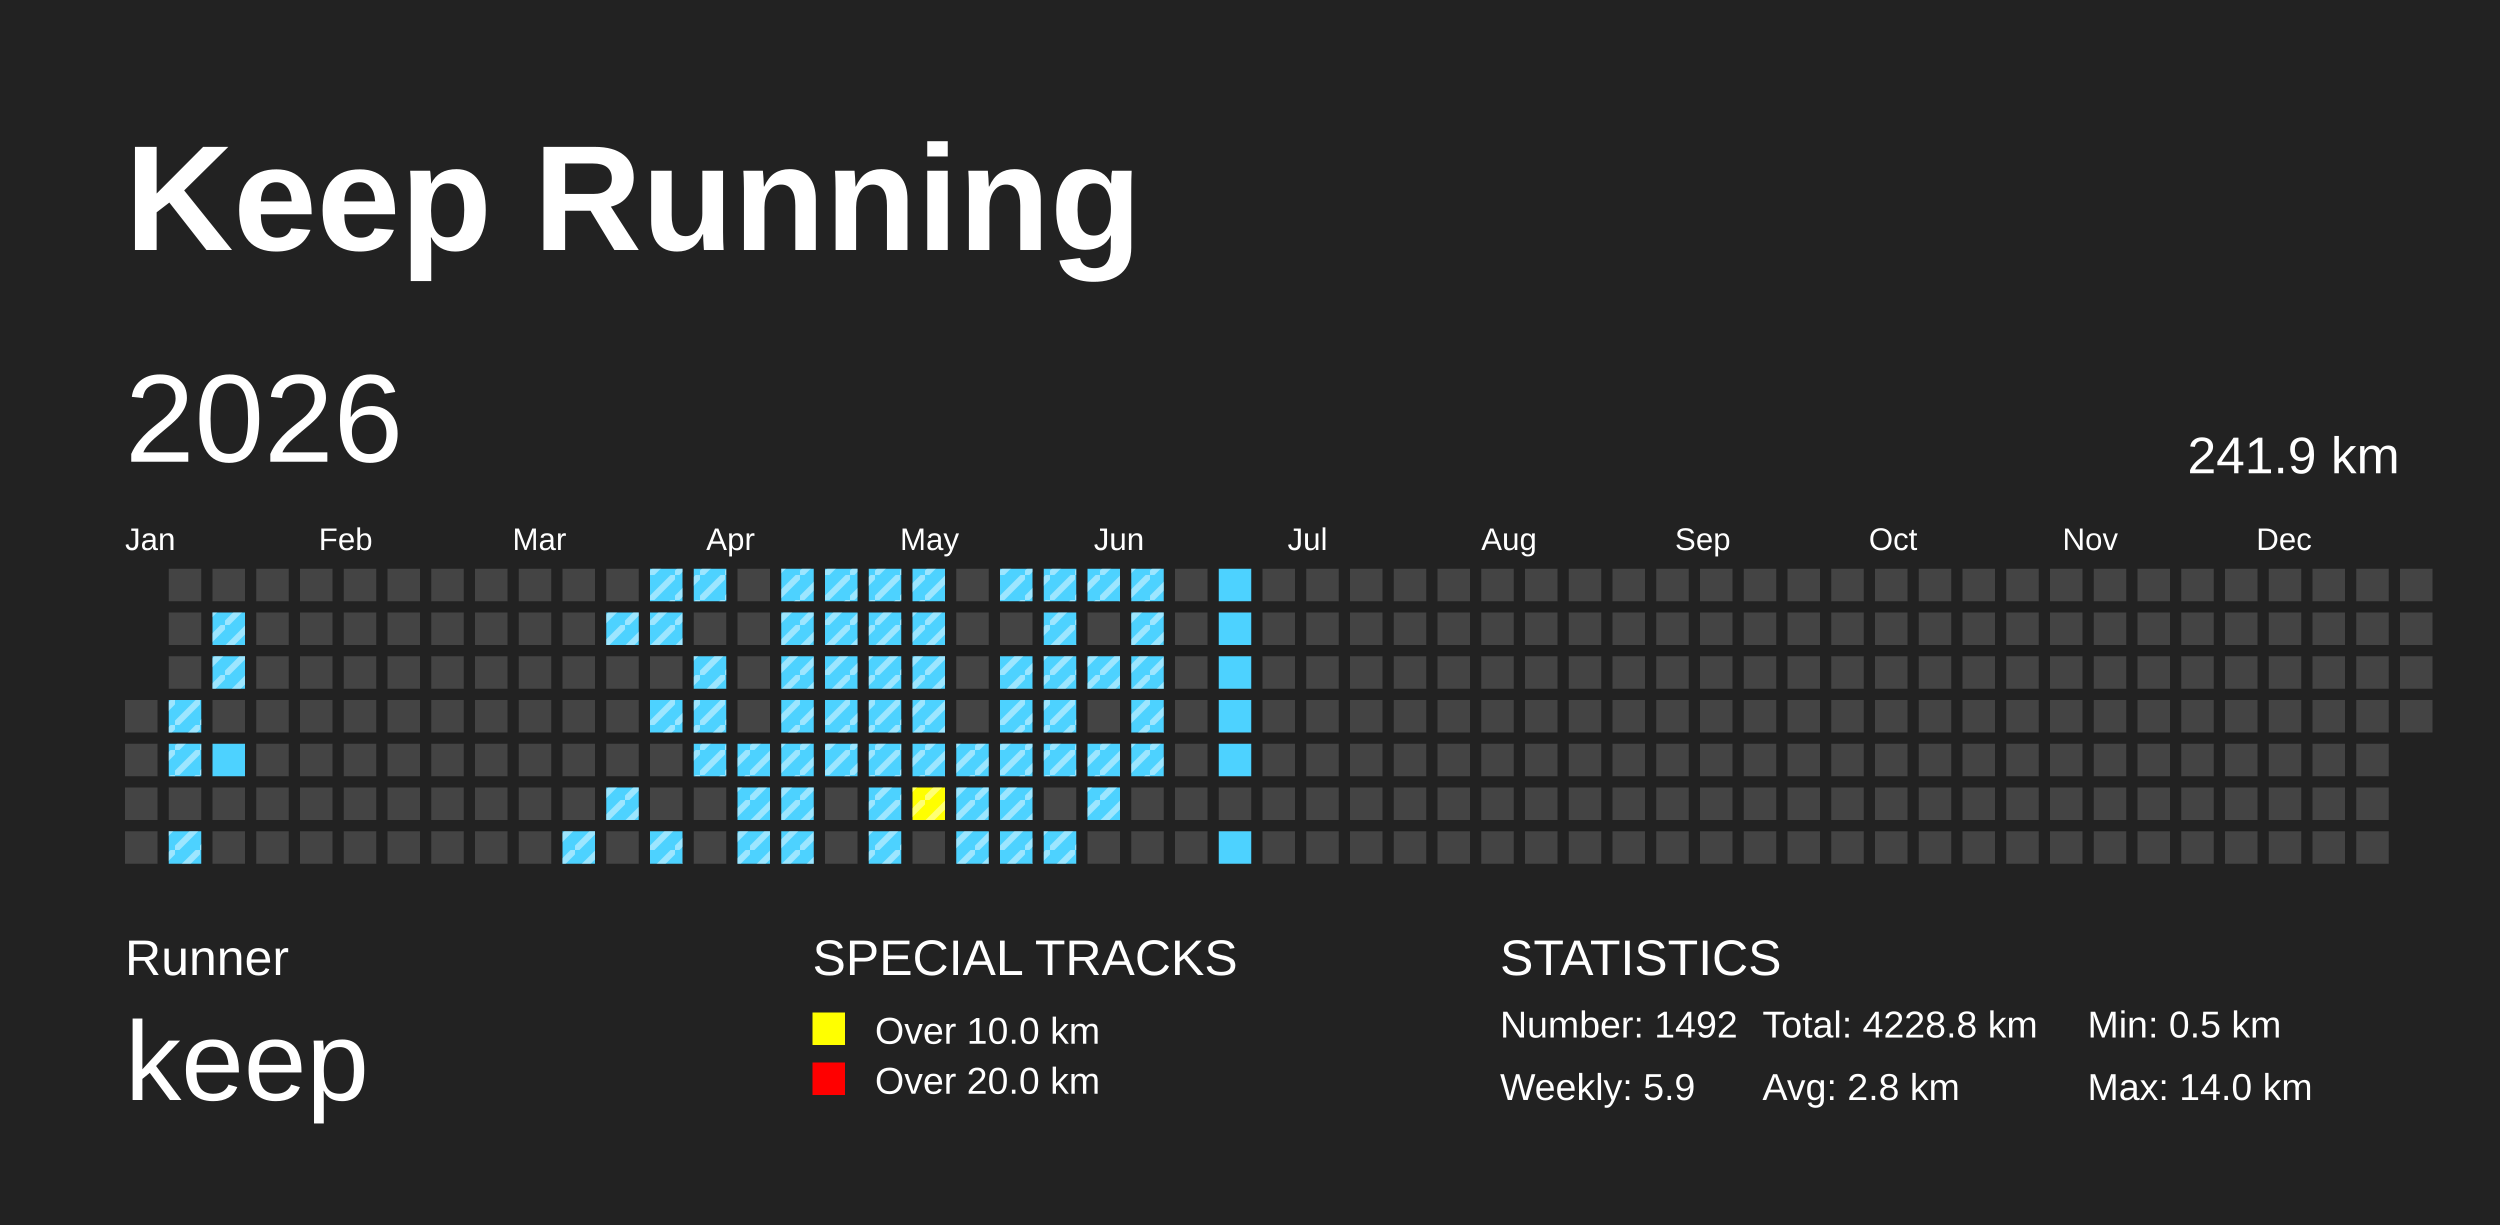
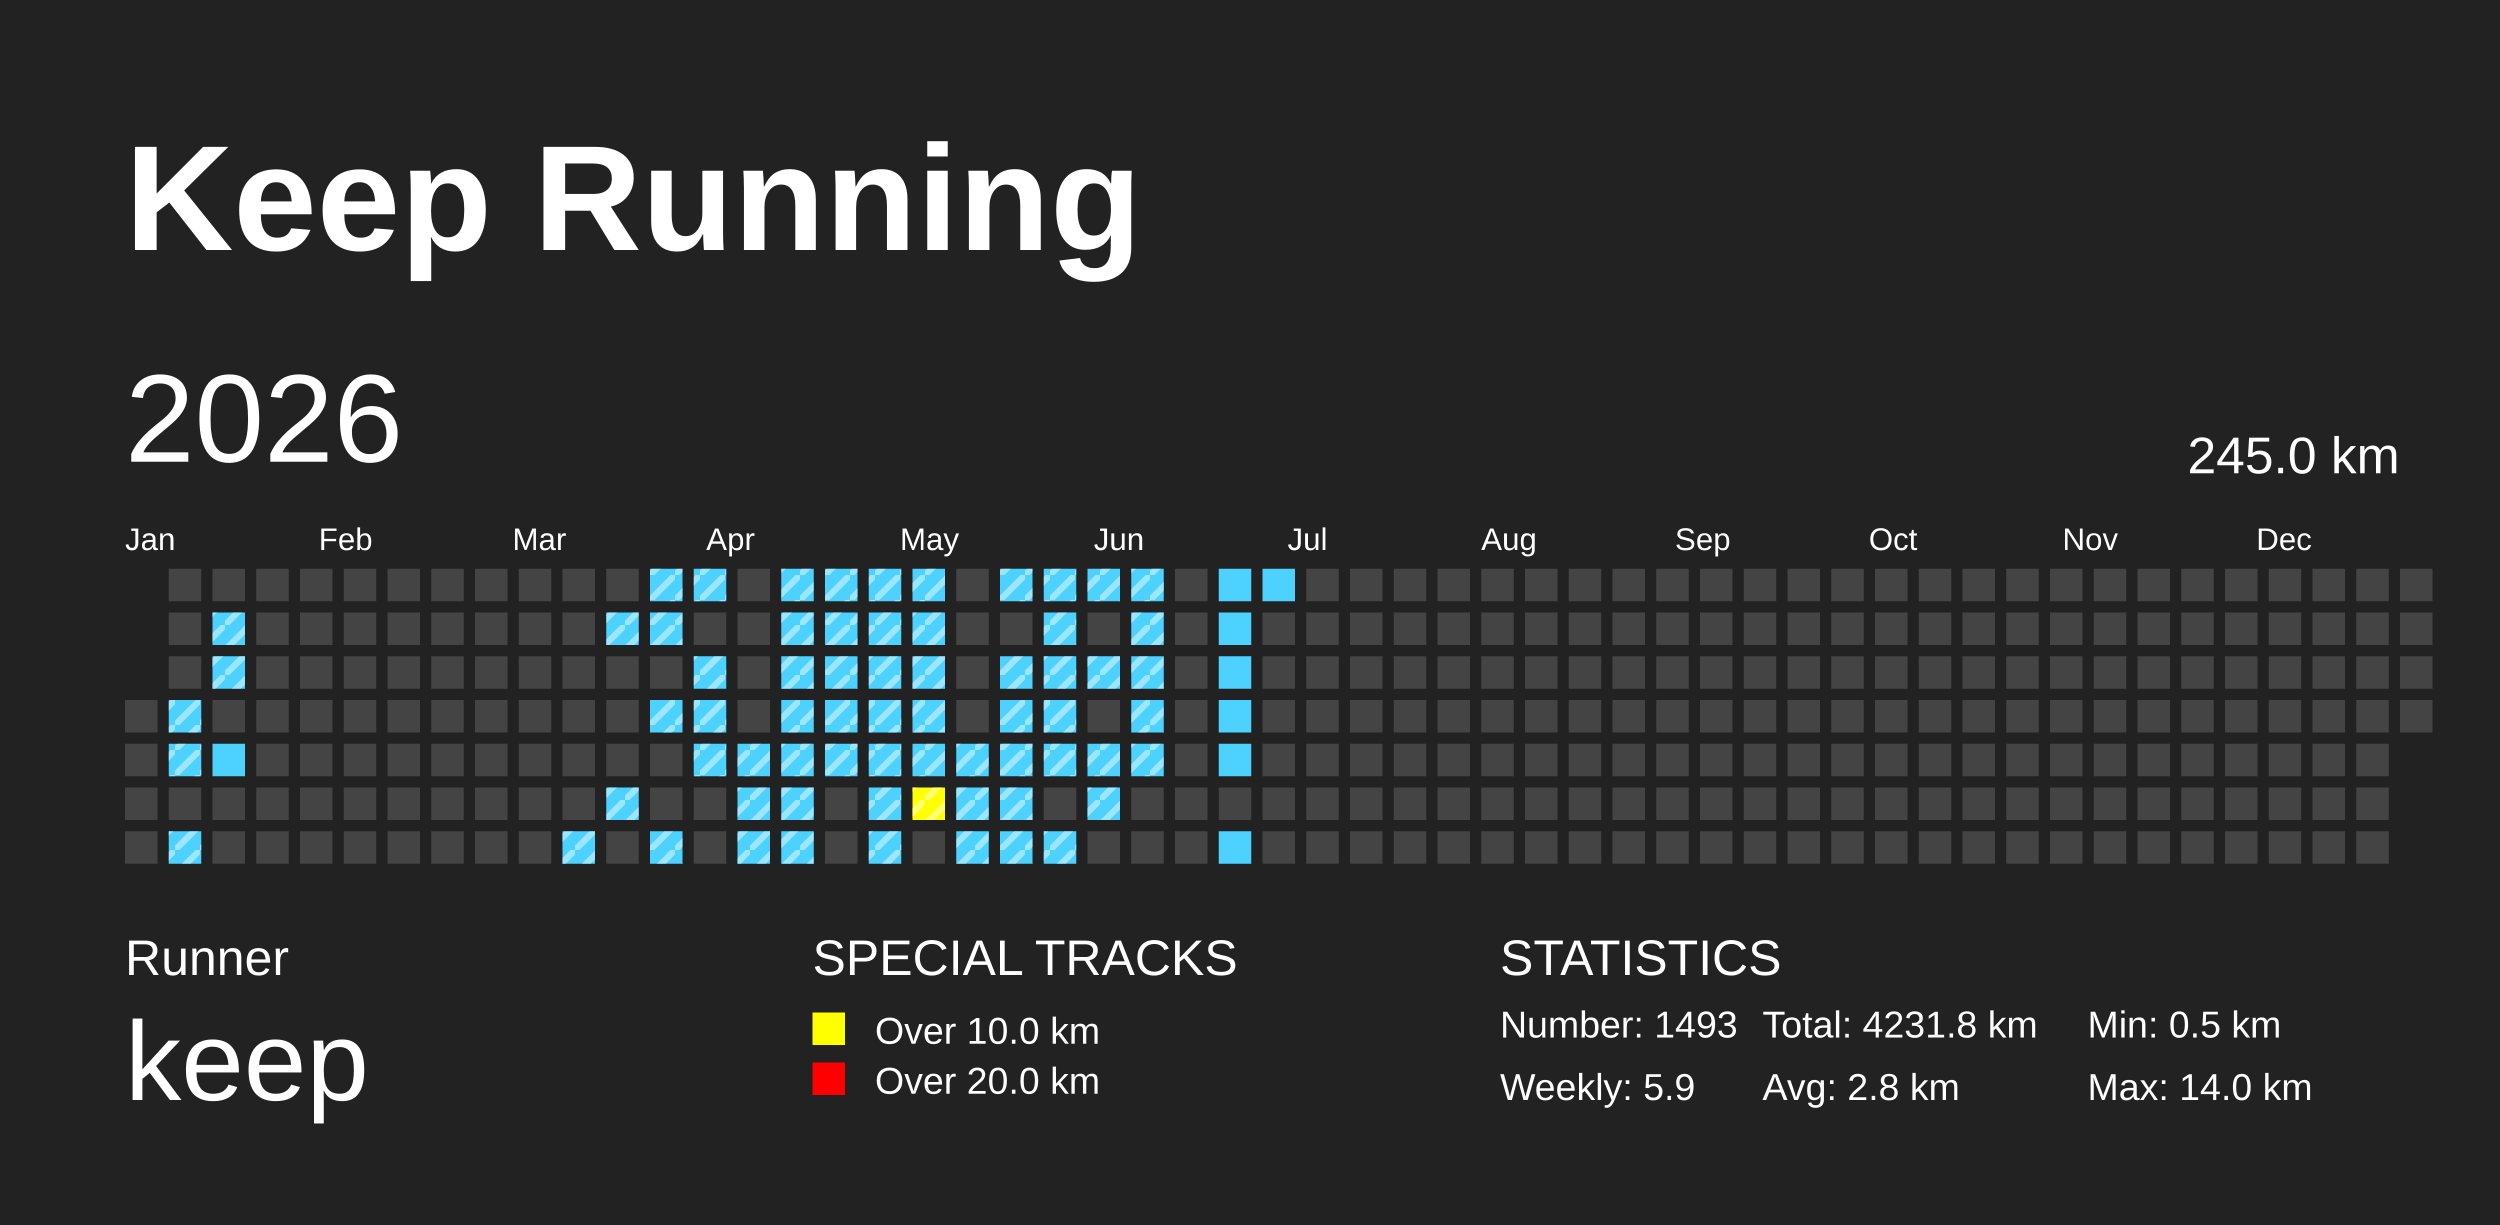
<svg xmlns="http://www.w3.org/2000/svg" baseProfile="full" height="98mm" version="1.1" viewBox="0,0,200,98" width="200mm">
  <defs>
    <pattern height="2" id="indoor-stripe" patternUnits="userSpaceOnUse" width="2">
      <line stroke="white" stroke-opacity="0.45" stroke-width="0.5" x1="0" x2="2" y1="2" y2="0" />
    </pattern>
  </defs>
  <rect fill="#222222" height="98" width="200" x="0" y="0" />
  <text fill="#FFFFFF" style="font-size:12px; font-family:Arial; font-weight:bold;" x="10" y="20">Keep Running</text>
  <text fill="#FFFFFF" style="font-size:4px; font-family:Arial" x="10" y="78">Runner</text>
  <text fill="#FFFFFF" style="font-size:9px; font-family:Arial" x="10" y="88">keep</text>
  <text fill="#FFFFFF" style="font-size:4px; font-family:Arial" x="65" y="78">SPECIAL TRACKS</text>
  <rect fill="yellow" height="2.6" width="2.6" x="65" y="81" />
  <text fill="#FFFFFF" style="font-size:3px; font-family:Arial" x="70" y="83.5">Over 10.0 km</text>
  <rect fill="red" height="2.6" width="2.6" x="65" y="85" />
  <text fill="#FFFFFF" style="font-size:3px; font-family:Arial" x="70" y="87.5">Over 20.0 km</text>
  <text fill="#FFFFFF" style="font-size:4px; font-family:Arial" x="120" y="78">STATISTICS</text>
-   <text fill="#FFFFFF" style="font-size:3px; font-family:Arial" x="120" y="83">Number: 1492</text>
+   <text fill="#FFFFFF" style="font-size:3px; font-family:Arial" x="120" y="83">Number: 1493</text>
  <text fill="#FFFFFF" style="font-size:3px; font-family:Arial" x="120" y="88">Weekly: 5.9</text>
-   <text fill="#FFFFFF" style="font-size:3px; font-family:Arial" x="141" y="83">Total: 4228.8 km</text>
+   <text fill="#FFFFFF" style="font-size:3px; font-family:Arial" x="141" y="83">Total: 4231.8 km</text>
  <text fill="#FFFFFF" style="font-size:3px; font-family:Arial" x="141" y="88">Avg: 2.8 km</text>
  <text fill="#FFFFFF" style="font-size:3px; font-family:Arial" x="167" y="83">Min: 0.5 km</text>
  <text fill="#FFFFFF" style="font-size:3px; font-family:Arial" x="167" y="88">Max: 14.0 km</text>
  <text dominant-baseline="hanging" fill="#FFFFFF" style="font-size:10.0px; font-family:Arial;" x="10" y="30">2026</text>
-   <text dominant-baseline="hanging" fill="#FFFFFF" style="font-size:4.125px; font-family:Arial;" x="175" y="35">241.9 km</text>
+   <text dominant-baseline="hanging" fill="#FFFFFF" style="font-size:4.125px; font-family:Arial;" x="175" y="35">245.0 km</text>
  <text fill="#FFFFFF" style="font-size:2.5px; font-family:Arial" x="10.0" y="44">Jan</text>
  <text fill="#FFFFFF" style="font-size:2.5px; font-family:Arial" x="25.5" y="44">Feb</text>
  <text fill="#FFFFFF" style="font-size:2.5px; font-family:Arial" x="41.0" y="44">Mar</text>
  <text fill="#FFFFFF" style="font-size:2.5px; font-family:Arial" x="56.5" y="44">Apr</text>
  <text fill="#FFFFFF" style="font-size:2.5px; font-family:Arial" x="72.0" y="44">May</text>
  <text fill="#FFFFFF" style="font-size:2.5px; font-family:Arial" x="87.5" y="44">Jun</text>
  <text fill="#FFFFFF" style="font-size:2.5px; font-family:Arial" x="103.0" y="44">Jul</text>
  <text fill="#FFFFFF" style="font-size:2.5px; font-family:Arial" x="118.5" y="44">Aug</text>
  <text fill="#FFFFFF" style="font-size:2.5px; font-family:Arial" x="134.0" y="44">Sep</text>
  <text fill="#FFFFFF" style="font-size:2.5px; font-family:Arial" x="149.5" y="44">Oct</text>
  <text fill="#FFFFFF" style="font-size:2.5px; font-family:Arial" x="165.0" y="44">Nov</text>
  <text fill="#FFFFFF" style="font-size:2.5px; font-family:Arial" x="180.5" y="44">Dec</text>
  <rect fill="#444444" height="2.6" width="2.6" x="10.0" y="56.0" />
  <rect fill="#444444" height="2.6" width="2.6" x="10.0" y="59.5" />
  <rect fill="#444444" height="2.6" width="2.6" x="10.0" y="63.0" />
  <rect fill="#444444" height="2.6" width="2.6" x="10.0" y="66.5" />
  <rect fill="#444444" height="2.6" width="2.6" x="13.5" y="45.5" />
  <rect fill="#444444" height="2.6" width="2.6" x="13.5" y="49.0" />
  <rect fill="#444444" height="2.6" width="2.6" x="13.5" y="52.5" />
  <rect fill="#4DD2FF" height="2.6" width="2.6" x="13.5" y="56.0" />
  <rect fill="url(#indoor-stripe)" height="2.6" style="pointer-events: none;" width="2.6" x="13.5" y="56.0" />
  <rect fill="#4DD2FF" height="2.6" width="2.6" x="13.5" y="59.5" />
  <rect fill="url(#indoor-stripe)" height="2.6" style="pointer-events: none;" width="2.6" x="13.5" y="59.5" />
  <rect fill="#444444" height="2.6" width="2.6" x="13.5" y="63.0" />
  <rect fill="#4DD2FF" height="2.6" width="2.6" x="13.5" y="66.5" />
  <rect fill="url(#indoor-stripe)" height="2.6" style="pointer-events: none;" width="2.6" x="13.5" y="66.5" />
  <rect fill="#444444" height="2.6" width="2.6" x="17.0" y="45.5" />
  <rect fill="#4DD2FF" height="2.6" width="2.6" x="17.0" y="49.0" />
  <rect fill="url(#indoor-stripe)" height="2.6" style="pointer-events: none;" width="2.6" x="17.0" y="49.0" />
  <rect fill="#4DD2FF" height="2.6" width="2.6" x="17.0" y="52.5" />
  <rect fill="url(#indoor-stripe)" height="2.6" style="pointer-events: none;" width="2.6" x="17.0" y="52.5" />
  <rect fill="#444444" height="2.6" width="2.6" x="17.0" y="56.0" />
  <rect fill="#4DD2FF" height="2.6" width="2.6" x="17.0" y="59.5" />
  <rect fill="#444444" height="2.6" width="2.6" x="17.0" y="63.0" />
  <rect fill="#444444" height="2.6" width="2.6" x="17.0" y="66.5" />
  <rect fill="#444444" height="2.6" width="2.6" x="20.5" y="45.5" />
  <rect fill="#444444" height="2.6" width="2.6" x="20.5" y="49.0" />
  <rect fill="#444444" height="2.6" width="2.6" x="20.5" y="52.5" />
  <rect fill="#444444" height="2.6" width="2.6" x="20.5" y="56.0" />
  <rect fill="#444444" height="2.6" width="2.6" x="20.5" y="59.5" />
  <rect fill="#444444" height="2.6" width="2.6" x="20.5" y="63.0" />
  <rect fill="#444444" height="2.6" width="2.6" x="20.5" y="66.5" />
  <rect fill="#444444" height="2.6" width="2.6" x="24.0" y="45.5" />
  <rect fill="#444444" height="2.6" width="2.6" x="24.0" y="49.0" />
  <rect fill="#444444" height="2.6" width="2.6" x="24.0" y="52.5" />
  <rect fill="#444444" height="2.6" width="2.6" x="24.0" y="56.0" />
  <rect fill="#444444" height="2.6" width="2.6" x="24.0" y="59.5" />
  <rect fill="#444444" height="2.6" width="2.6" x="24.0" y="63.0" />
  <rect fill="#444444" height="2.6" width="2.6" x="24.0" y="66.5" />
  <rect fill="#444444" height="2.6" width="2.6" x="27.5" y="45.5" />
  <rect fill="#444444" height="2.6" width="2.6" x="27.5" y="49.0" />
  <rect fill="#444444" height="2.6" width="2.6" x="27.5" y="52.5" />
  <rect fill="#444444" height="2.6" width="2.6" x="27.5" y="56.0" />
  <rect fill="#444444" height="2.6" width="2.6" x="27.5" y="59.5" />
  <rect fill="#444444" height="2.6" width="2.6" x="27.5" y="63.0" />
  <rect fill="#444444" height="2.6" width="2.6" x="27.5" y="66.5" />
  <rect fill="#444444" height="2.6" width="2.6" x="31.0" y="45.5" />
  <rect fill="#444444" height="2.6" width="2.6" x="31.0" y="49.0" />
  <rect fill="#444444" height="2.6" width="2.6" x="31.0" y="52.5" />
  <rect fill="#444444" height="2.6" width="2.6" x="31.0" y="56.0" />
  <rect fill="#444444" height="2.6" width="2.6" x="31.0" y="59.5" />
  <rect fill="#444444" height="2.6" width="2.6" x="31.0" y="63.0" />
  <rect fill="#444444" height="2.6" width="2.6" x="31.0" y="66.5" />
  <rect fill="#444444" height="2.6" width="2.6" x="34.5" y="45.5" />
  <rect fill="#444444" height="2.6" width="2.6" x="34.5" y="49.0" />
  <rect fill="#444444" height="2.6" width="2.6" x="34.5" y="52.5" />
  <rect fill="#444444" height="2.6" width="2.6" x="34.5" y="56.0" />
  <rect fill="#444444" height="2.6" width="2.6" x="34.5" y="59.5" />
  <rect fill="#444444" height="2.6" width="2.6" x="34.5" y="63.0" />
  <rect fill="#444444" height="2.6" width="2.6" x="34.5" y="66.5" />
  <rect fill="#444444" height="2.6" width="2.6" x="38.0" y="45.5" />
  <rect fill="#444444" height="2.6" width="2.6" x="38.0" y="49.0" />
  <rect fill="#444444" height="2.6" width="2.6" x="38.0" y="52.5" />
  <rect fill="#444444" height="2.6" width="2.6" x="38.0" y="56.0" />
  <rect fill="#444444" height="2.6" width="2.6" x="38.0" y="59.5" />
  <rect fill="#444444" height="2.6" width="2.6" x="38.0" y="63.0" />
  <rect fill="#444444" height="2.6" width="2.6" x="38.0" y="66.5" />
  <rect fill="#444444" height="2.6" width="2.6" x="41.5" y="45.5" />
  <rect fill="#444444" height="2.6" width="2.6" x="41.5" y="49.0" />
  <rect fill="#444444" height="2.6" width="2.6" x="41.5" y="52.5" />
  <rect fill="#444444" height="2.6" width="2.6" x="41.5" y="56.0" />
  <rect fill="#444444" height="2.6" width="2.6" x="41.5" y="59.5" />
  <rect fill="#444444" height="2.6" width="2.6" x="41.5" y="63.0" />
  <rect fill="#444444" height="2.6" width="2.6" x="41.5" y="66.5" />
  <rect fill="#444444" height="2.6" width="2.6" x="45.0" y="45.5" />
  <rect fill="#444444" height="2.6" width="2.6" x="45.0" y="49.0" />
  <rect fill="#444444" height="2.6" width="2.6" x="45.0" y="52.5" />
  <rect fill="#444444" height="2.6" width="2.6" x="45.0" y="56.0" />
  <rect fill="#444444" height="2.6" width="2.6" x="45.0" y="59.5" />
  <rect fill="#444444" height="2.6" width="2.6" x="45.0" y="63.0" />
  <rect fill="#4DD2FF" height="2.6" width="2.6" x="45.0" y="66.5" />
  <rect fill="url(#indoor-stripe)" height="2.6" style="pointer-events: none;" width="2.6" x="45.0" y="66.5" />
  <rect fill="#444444" height="2.6" width="2.6" x="48.5" y="45.5" />
  <rect fill="#4DD2FF" height="2.6" width="2.6" x="48.5" y="49.0" />
  <rect fill="url(#indoor-stripe)" height="2.6" style="pointer-events: none;" width="2.6" x="48.5" y="49.0" />
  <rect fill="#444444" height="2.6" width="2.6" x="48.5" y="52.5" />
  <rect fill="#444444" height="2.6" width="2.6" x="48.5" y="56.0" />
  <rect fill="#444444" height="2.6" width="2.6" x="48.5" y="59.5" />
  <rect fill="#4DD2FF" height="2.6" width="2.6" x="48.5" y="63.0" />
  <rect fill="url(#indoor-stripe)" height="2.6" style="pointer-events: none;" width="2.6" x="48.5" y="63.0" />
  <rect fill="#444444" height="2.6" width="2.6" x="48.5" y="66.5" />
  <rect fill="#4DD2FF" height="2.6" width="2.6" x="52.0" y="45.5" />
  <rect fill="url(#indoor-stripe)" height="2.6" style="pointer-events: none;" width="2.6" x="52.0" y="45.5" />
  <rect fill="#4DD2FF" height="2.6" width="2.6" x="52.0" y="49.0" />
  <rect fill="url(#indoor-stripe)" height="2.6" style="pointer-events: none;" width="2.6" x="52.0" y="49.0" />
  <rect fill="#444444" height="2.6" width="2.6" x="52.0" y="52.5" />
  <rect fill="#4DD2FF" height="2.6" width="2.6" x="52.0" y="56.0" />
  <rect fill="url(#indoor-stripe)" height="2.6" style="pointer-events: none;" width="2.6" x="52.0" y="56.0" />
  <rect fill="#444444" height="2.6" width="2.6" x="52.0" y="59.5" />
  <rect fill="#444444" height="2.6" width="2.6" x="52.0" y="63.0" />
  <rect fill="#4DD2FF" height="2.6" width="2.6" x="52.0" y="66.5" />
  <rect fill="url(#indoor-stripe)" height="2.6" style="pointer-events: none;" width="2.6" x="52.0" y="66.5" />
  <rect fill="#4DD2FF" height="2.6" width="2.6" x="55.5" y="45.5" />
  <rect fill="url(#indoor-stripe)" height="2.6" style="pointer-events: none;" width="2.6" x="55.5" y="45.5" />
  <rect fill="#444444" height="2.6" width="2.6" x="55.5" y="49.0" />
  <rect fill="#4DD2FF" height="2.6" width="2.6" x="55.5" y="52.5" />
  <rect fill="url(#indoor-stripe)" height="2.6" style="pointer-events: none;" width="2.6" x="55.5" y="52.5" />
  <rect fill="#4DD2FF" height="2.6" width="2.6" x="55.5" y="56.0" />
  <rect fill="url(#indoor-stripe)" height="2.6" style="pointer-events: none;" width="2.6" x="55.5" y="56.0" />
  <rect fill="#4DD2FF" height="2.6" width="2.6" x="55.5" y="59.5" />
  <rect fill="url(#indoor-stripe)" height="2.6" style="pointer-events: none;" width="2.6" x="55.5" y="59.5" />
  <rect fill="#444444" height="2.6" width="2.6" x="55.5" y="63.0" />
  <rect fill="#444444" height="2.6" width="2.6" x="55.5" y="66.5" />
  <rect fill="#444444" height="2.6" width="2.6" x="59.0" y="45.5" />
  <rect fill="#444444" height="2.6" width="2.6" x="59.0" y="49.0" />
  <rect fill="#444444" height="2.6" width="2.6" x="59.0" y="52.5" />
  <rect fill="#444444" height="2.6" width="2.6" x="59.0" y="56.0" />
  <rect fill="#4DD2FF" height="2.6" width="2.6" x="59.0" y="59.5" />
  <rect fill="url(#indoor-stripe)" height="2.6" style="pointer-events: none;" width="2.6" x="59.0" y="59.5" />
  <rect fill="#4DD2FF" height="2.6" width="2.6" x="59.0" y="63.0" />
  <rect fill="url(#indoor-stripe)" height="2.6" style="pointer-events: none;" width="2.6" x="59.0" y="63.0" />
  <rect fill="#4DD2FF" height="2.6" width="2.6" x="59.0" y="66.5" />
  <rect fill="url(#indoor-stripe)" height="2.6" style="pointer-events: none;" width="2.6" x="59.0" y="66.5" />
  <rect fill="#4DD2FF" height="2.6" width="2.6" x="62.5" y="45.5" />
  <rect fill="url(#indoor-stripe)" height="2.6" style="pointer-events: none;" width="2.6" x="62.5" y="45.5" />
  <rect fill="#4DD2FF" height="2.6" width="2.6" x="62.5" y="49.0" />
  <rect fill="url(#indoor-stripe)" height="2.6" style="pointer-events: none;" width="2.6" x="62.5" y="49.0" />
  <rect fill="#4DD2FF" height="2.6" width="2.6" x="62.5" y="52.5" />
  <rect fill="url(#indoor-stripe)" height="2.6" style="pointer-events: none;" width="2.6" x="62.5" y="52.5" />
  <rect fill="#4DD2FF" height="2.6" width="2.6" x="62.5" y="56.0" />
  <rect fill="url(#indoor-stripe)" height="2.6" style="pointer-events: none;" width="2.6" x="62.5" y="56.0" />
  <rect fill="#4DD2FF" height="2.6" width="2.6" x="62.5" y="59.5" />
  <rect fill="url(#indoor-stripe)" height="2.6" style="pointer-events: none;" width="2.6" x="62.5" y="59.5" />
  <rect fill="#4DD2FF" height="2.6" width="2.6" x="62.5" y="63.0" />
  <rect fill="url(#indoor-stripe)" height="2.6" style="pointer-events: none;" width="2.6" x="62.5" y="63.0" />
  <rect fill="#4DD2FF" height="2.6" width="2.6" x="62.5" y="66.5" />
  <rect fill="url(#indoor-stripe)" height="2.6" style="pointer-events: none;" width="2.6" x="62.5" y="66.5" />
  <rect fill="#4DD2FF" height="2.6" width="2.6" x="66.0" y="45.5" />
  <rect fill="url(#indoor-stripe)" height="2.6" style="pointer-events: none;" width="2.6" x="66.0" y="45.5" />
  <rect fill="#4DD2FF" height="2.6" width="2.6" x="66.0" y="49.0" />
  <rect fill="url(#indoor-stripe)" height="2.6" style="pointer-events: none;" width="2.6" x="66.0" y="49.0" />
  <rect fill="#4DD2FF" height="2.6" width="2.6" x="66.0" y="52.5" />
  <rect fill="url(#indoor-stripe)" height="2.6" style="pointer-events: none;" width="2.6" x="66.0" y="52.5" />
  <rect fill="#4DD2FF" height="2.6" width="2.6" x="66.0" y="56.0" />
  <rect fill="url(#indoor-stripe)" height="2.6" style="pointer-events: none;" width="2.6" x="66.0" y="56.0" />
  <rect fill="#4DD2FF" height="2.6" width="2.6" x="66.0" y="59.5" />
  <rect fill="url(#indoor-stripe)" height="2.6" style="pointer-events: none;" width="2.6" x="66.0" y="59.5" />
  <rect fill="#444444" height="2.6" width="2.6" x="66.0" y="63.0" />
  <rect fill="#444444" height="2.6" width="2.6" x="66.0" y="66.5" />
  <rect fill="#4DD2FF" height="2.6" width="2.6" x="69.5" y="45.5" />
  <rect fill="url(#indoor-stripe)" height="2.6" style="pointer-events: none;" width="2.6" x="69.5" y="45.5" />
  <rect fill="#4DD2FF" height="2.6" width="2.6" x="69.5" y="49.0" />
  <rect fill="url(#indoor-stripe)" height="2.6" style="pointer-events: none;" width="2.6" x="69.5" y="49.0" />
  <rect fill="#4DD2FF" height="2.6" width="2.6" x="69.5" y="52.5" />
  <rect fill="url(#indoor-stripe)" height="2.6" style="pointer-events: none;" width="2.6" x="69.5" y="52.5" />
  <rect fill="#4DD2FF" height="2.6" width="2.6" x="69.5" y="56.0" />
  <rect fill="url(#indoor-stripe)" height="2.6" style="pointer-events: none;" width="2.6" x="69.5" y="56.0" />
  <rect fill="#4DD2FF" height="2.6" width="2.6" x="69.5" y="59.5" />
  <rect fill="url(#indoor-stripe)" height="2.6" style="pointer-events: none;" width="2.6" x="69.5" y="59.5" />
  <rect fill="#4DD2FF" height="2.6" width="2.6" x="69.5" y="63.0" />
  <rect fill="url(#indoor-stripe)" height="2.6" style="pointer-events: none;" width="2.6" x="69.5" y="63.0" />
  <rect fill="#4DD2FF" height="2.6" width="2.6" x="69.5" y="66.5" />
  <rect fill="url(#indoor-stripe)" height="2.6" style="pointer-events: none;" width="2.6" x="69.5" y="66.5" />
  <rect fill="#4DD2FF" height="2.6" width="2.6" x="73.0" y="45.5" />
  <rect fill="url(#indoor-stripe)" height="2.6" style="pointer-events: none;" width="2.6" x="73.0" y="45.5" />
  <rect fill="#4DD2FF" height="2.6" width="2.6" x="73.0" y="49.0" />
  <rect fill="url(#indoor-stripe)" height="2.6" style="pointer-events: none;" width="2.6" x="73.0" y="49.0" />
  <rect fill="#4DD2FF" height="2.6" width="2.6" x="73.0" y="52.5" />
  <rect fill="url(#indoor-stripe)" height="2.6" style="pointer-events: none;" width="2.6" x="73.0" y="52.5" />
  <rect fill="#4DD2FF" height="2.6" width="2.6" x="73.0" y="56.0" />
  <rect fill="url(#indoor-stripe)" height="2.6" style="pointer-events: none;" width="2.6" x="73.0" y="56.0" />
  <rect fill="#4DD2FF" height="2.6" width="2.6" x="73.0" y="59.5" />
  <rect fill="url(#indoor-stripe)" height="2.6" style="pointer-events: none;" width="2.6" x="73.0" y="59.5" />
  <rect fill="yellow" height="2.6" width="2.6" x="73.0" y="63.0" />
  <rect fill="url(#indoor-stripe)" height="2.6" style="pointer-events: none;" width="2.6" x="73.0" y="63.0" />
  <rect fill="#444444" height="2.6" width="2.6" x="73.0" y="66.5" />
  <rect fill="#444444" height="2.6" width="2.6" x="76.5" y="45.5" />
  <rect fill="#444444" height="2.6" width="2.6" x="76.5" y="49.0" />
  <rect fill="#444444" height="2.6" width="2.6" x="76.5" y="52.5" />
  <rect fill="#444444" height="2.6" width="2.6" x="76.5" y="56.0" />
  <rect fill="#4DD2FF" height="2.6" width="2.6" x="76.5" y="59.5" />
  <rect fill="url(#indoor-stripe)" height="2.6" style="pointer-events: none;" width="2.6" x="76.5" y="59.5" />
  <rect fill="#4DD2FF" height="2.6" width="2.6" x="76.5" y="63.0" />
  <rect fill="url(#indoor-stripe)" height="2.6" style="pointer-events: none;" width="2.6" x="76.5" y="63.0" />
  <rect fill="#4DD2FF" height="2.6" width="2.6" x="76.5" y="66.5" />
  <rect fill="url(#indoor-stripe)" height="2.6" style="pointer-events: none;" width="2.6" x="76.5" y="66.5" />
  <rect fill="#4DD2FF" height="2.6" width="2.6" x="80.0" y="45.5" />
  <rect fill="url(#indoor-stripe)" height="2.6" style="pointer-events: none;" width="2.6" x="80.0" y="45.5" />
  <rect fill="#444444" height="2.6" width="2.6" x="80.0" y="49.0" />
  <rect fill="#4DD2FF" height="2.6" width="2.6" x="80.0" y="52.5" />
  <rect fill="url(#indoor-stripe)" height="2.6" style="pointer-events: none;" width="2.6" x="80.0" y="52.5" />
  <rect fill="#4DD2FF" height="2.6" width="2.6" x="80.0" y="56.0" />
  <rect fill="url(#indoor-stripe)" height="2.6" style="pointer-events: none;" width="2.6" x="80.0" y="56.0" />
  <rect fill="#4DD2FF" height="2.6" width="2.6" x="80.0" y="59.5" />
  <rect fill="url(#indoor-stripe)" height="2.6" style="pointer-events: none;" width="2.6" x="80.0" y="59.5" />
  <rect fill="#4DD2FF" height="2.6" width="2.6" x="80.0" y="63.0" />
  <rect fill="url(#indoor-stripe)" height="2.6" style="pointer-events: none;" width="2.6" x="80.0" y="63.0" />
  <rect fill="#4DD2FF" height="2.6" width="2.6" x="80.0" y="66.5" />
  <rect fill="url(#indoor-stripe)" height="2.6" style="pointer-events: none;" width="2.6" x="80.0" y="66.5" />
  <rect fill="#4DD2FF" height="2.6" width="2.6" x="83.5" y="45.5" />
  <rect fill="url(#indoor-stripe)" height="2.6" style="pointer-events: none;" width="2.6" x="83.5" y="45.5" />
  <rect fill="#4DD2FF" height="2.6" width="2.6" x="83.5" y="49.0" />
  <rect fill="url(#indoor-stripe)" height="2.6" style="pointer-events: none;" width="2.6" x="83.5" y="49.0" />
  <rect fill="#4DD2FF" height="2.6" width="2.6" x="83.5" y="52.5" />
  <rect fill="url(#indoor-stripe)" height="2.6" style="pointer-events: none;" width="2.6" x="83.5" y="52.5" />
  <rect fill="#4DD2FF" height="2.6" width="2.6" x="83.5" y="56.0" />
  <rect fill="url(#indoor-stripe)" height="2.6" style="pointer-events: none;" width="2.6" x="83.5" y="56.0" />
  <rect fill="#4DD2FF" height="2.6" width="2.6" x="83.5" y="59.5" />
  <rect fill="url(#indoor-stripe)" height="2.6" style="pointer-events: none;" width="2.6" x="83.5" y="59.5" />
  <rect fill="#444444" height="2.6" width="2.6" x="83.5" y="63.0" />
  <rect fill="#4DD2FF" height="2.6" width="2.6" x="83.5" y="66.5" />
  <rect fill="url(#indoor-stripe)" height="2.6" style="pointer-events: none;" width="2.6" x="83.5" y="66.5" />
  <rect fill="#4DD2FF" height="2.6" width="2.6" x="87.0" y="45.5" />
  <rect fill="url(#indoor-stripe)" height="2.6" style="pointer-events: none;" width="2.6" x="87.0" y="45.5" />
  <rect fill="#444444" height="2.6" width="2.6" x="87.0" y="49.0" />
  <rect fill="#4DD2FF" height="2.6" width="2.6" x="87.0" y="52.5" />
  <rect fill="url(#indoor-stripe)" height="2.6" style="pointer-events: none;" width="2.6" x="87.0" y="52.5" />
  <rect fill="#444444" height="2.6" width="2.6" x="87.0" y="56.0" />
  <rect fill="#4DD2FF" height="2.6" width="2.6" x="87.0" y="59.5" />
  <rect fill="url(#indoor-stripe)" height="2.6" style="pointer-events: none;" width="2.6" x="87.0" y="59.5" />
  <rect fill="#4DD2FF" height="2.6" width="2.6" x="87.0" y="63.0" />
  <rect fill="url(#indoor-stripe)" height="2.6" style="pointer-events: none;" width="2.6" x="87.0" y="63.0" />
  <rect fill="#444444" height="2.6" width="2.6" x="87.0" y="66.5" />
  <rect fill="#4DD2FF" height="2.6" width="2.6" x="90.5" y="45.5" />
  <rect fill="url(#indoor-stripe)" height="2.6" style="pointer-events: none;" width="2.6" x="90.5" y="45.5" />
  <rect fill="#4DD2FF" height="2.6" width="2.6" x="90.5" y="49.0" />
  <rect fill="url(#indoor-stripe)" height="2.6" style="pointer-events: none;" width="2.6" x="90.5" y="49.0" />
  <rect fill="#4DD2FF" height="2.6" width="2.6" x="90.5" y="52.5" />
  <rect fill="url(#indoor-stripe)" height="2.6" style="pointer-events: none;" width="2.6" x="90.5" y="52.5" />
  <rect fill="#4DD2FF" height="2.6" width="2.6" x="90.5" y="56.0" />
  <rect fill="url(#indoor-stripe)" height="2.6" style="pointer-events: none;" width="2.6" x="90.5" y="56.0" />
  <rect fill="#4DD2FF" height="2.6" width="2.6" x="90.5" y="59.5" />
  <rect fill="url(#indoor-stripe)" height="2.6" style="pointer-events: none;" width="2.6" x="90.5" y="59.5" />
  <rect fill="#444444" height="2.6" width="2.6" x="90.5" y="63.0" />
  <rect fill="#444444" height="2.6" width="2.6" x="90.5" y="66.5" />
  <rect fill="#444444" height="2.6" width="2.6" x="94.0" y="45.5" />
  <rect fill="#444444" height="2.6" width="2.6" x="94.0" y="49.0" />
  <rect fill="#444444" height="2.6" width="2.6" x="94.0" y="52.5" />
  <rect fill="#444444" height="2.6" width="2.6" x="94.0" y="56.0" />
  <rect fill="#444444" height="2.6" width="2.6" x="94.0" y="59.5" />
  <rect fill="#444444" height="2.6" width="2.6" x="94.0" y="63.0" />
  <rect fill="#444444" height="2.6" width="2.6" x="94.0" y="66.5" />
  <rect fill="#4DD2FF" height="2.6" width="2.6" x="97.5" y="45.5" />
  <rect fill="#4DD2FF" height="2.6" width="2.6" x="97.5" y="49.0" />
  <rect fill="#4DD2FF" height="2.6" width="2.6" x="97.5" y="52.5" />
  <rect fill="#4DD2FF" height="2.6" width="2.6" x="97.5" y="56.0" />
  <rect fill="#4DD2FF" height="2.6" width="2.6" x="97.5" y="59.5" />
  <rect fill="#444444" height="2.6" width="2.6" x="97.5" y="63.0" />
  <rect fill="#4DD2FF" height="2.6" width="2.6" x="97.5" y="66.5" />
-   <rect fill="#444444" height="2.6" width="2.6" x="101.0" y="45.5" />
+   <rect fill="#4DD2FF" height="2.6" width="2.6" x="101.0" y="45.5" />
  <rect fill="#444444" height="2.6" width="2.6" x="101.0" y="49.0" />
  <rect fill="#444444" height="2.6" width="2.6" x="101.0" y="52.5" />
  <rect fill="#444444" height="2.6" width="2.6" x="101.0" y="56.0" />
  <rect fill="#444444" height="2.6" width="2.6" x="101.0" y="59.5" />
  <rect fill="#444444" height="2.6" width="2.6" x="101.0" y="63.0" />
  <rect fill="#444444" height="2.6" width="2.6" x="101.0" y="66.5" />
  <rect fill="#444444" height="2.6" width="2.6" x="104.5" y="45.5" />
  <rect fill="#444444" height="2.6" width="2.6" x="104.5" y="49.0" />
  <rect fill="#444444" height="2.6" width="2.6" x="104.5" y="52.5" />
  <rect fill="#444444" height="2.6" width="2.6" x="104.5" y="56.0" />
  <rect fill="#444444" height="2.6" width="2.6" x="104.5" y="59.5" />
  <rect fill="#444444" height="2.6" width="2.6" x="104.5" y="63.0" />
  <rect fill="#444444" height="2.6" width="2.6" x="104.5" y="66.5" />
  <rect fill="#444444" height="2.6" width="2.6" x="108.0" y="45.5" />
  <rect fill="#444444" height="2.6" width="2.6" x="108.0" y="49.0" />
  <rect fill="#444444" height="2.6" width="2.6" x="108.0" y="52.5" />
  <rect fill="#444444" height="2.6" width="2.6" x="108.0" y="56.0" />
  <rect fill="#444444" height="2.6" width="2.6" x="108.0" y="59.5" />
  <rect fill="#444444" height="2.6" width="2.6" x="108.0" y="63.0" />
  <rect fill="#444444" height="2.6" width="2.6" x="108.0" y="66.5" />
  <rect fill="#444444" height="2.6" width="2.6" x="111.5" y="45.5" />
  <rect fill="#444444" height="2.6" width="2.6" x="111.5" y="49.0" />
  <rect fill="#444444" height="2.6" width="2.6" x="111.5" y="52.5" />
  <rect fill="#444444" height="2.6" width="2.6" x="111.5" y="56.0" />
  <rect fill="#444444" height="2.6" width="2.6" x="111.5" y="59.5" />
  <rect fill="#444444" height="2.6" width="2.6" x="111.5" y="63.0" />
  <rect fill="#444444" height="2.6" width="2.6" x="111.5" y="66.5" />
  <rect fill="#444444" height="2.6" width="2.6" x="115.0" y="45.5" />
  <rect fill="#444444" height="2.6" width="2.6" x="115.0" y="49.0" />
  <rect fill="#444444" height="2.6" width="2.6" x="115.0" y="52.5" />
  <rect fill="#444444" height="2.6" width="2.6" x="115.0" y="56.0" />
  <rect fill="#444444" height="2.6" width="2.6" x="115.0" y="59.5" />
  <rect fill="#444444" height="2.6" width="2.6" x="115.0" y="63.0" />
  <rect fill="#444444" height="2.6" width="2.6" x="115.0" y="66.5" />
  <rect fill="#444444" height="2.6" width="2.6" x="118.5" y="45.5" />
  <rect fill="#444444" height="2.6" width="2.6" x="118.5" y="49.0" />
  <rect fill="#444444" height="2.6" width="2.6" x="118.5" y="52.5" />
  <rect fill="#444444" height="2.6" width="2.6" x="118.5" y="56.0" />
  <rect fill="#444444" height="2.6" width="2.6" x="118.5" y="59.5" />
  <rect fill="#444444" height="2.6" width="2.6" x="118.5" y="63.0" />
  <rect fill="#444444" height="2.6" width="2.6" x="118.5" y="66.5" />
  <rect fill="#444444" height="2.6" width="2.6" x="122.0" y="45.5" />
  <rect fill="#444444" height="2.6" width="2.6" x="122.0" y="49.0" />
  <rect fill="#444444" height="2.6" width="2.6" x="122.0" y="52.5" />
  <rect fill="#444444" height="2.6" width="2.6" x="122.0" y="56.0" />
  <rect fill="#444444" height="2.6" width="2.6" x="122.0" y="59.5" />
  <rect fill="#444444" height="2.6" width="2.6" x="122.0" y="63.0" />
  <rect fill="#444444" height="2.6" width="2.6" x="122.0" y="66.5" />
  <rect fill="#444444" height="2.6" width="2.6" x="125.5" y="45.5" />
  <rect fill="#444444" height="2.6" width="2.6" x="125.5" y="49.0" />
  <rect fill="#444444" height="2.6" width="2.6" x="125.5" y="52.5" />
  <rect fill="#444444" height="2.6" width="2.6" x="125.5" y="56.0" />
  <rect fill="#444444" height="2.6" width="2.6" x="125.5" y="59.5" />
  <rect fill="#444444" height="2.6" width="2.6" x="125.5" y="63.0" />
  <rect fill="#444444" height="2.6" width="2.6" x="125.5" y="66.5" />
  <rect fill="#444444" height="2.6" width="2.6" x="129.0" y="45.5" />
  <rect fill="#444444" height="2.6" width="2.6" x="129.0" y="49.0" />
  <rect fill="#444444" height="2.6" width="2.6" x="129.0" y="52.5" />
  <rect fill="#444444" height="2.6" width="2.6" x="129.0" y="56.0" />
  <rect fill="#444444" height="2.6" width="2.6" x="129.0" y="59.5" />
  <rect fill="#444444" height="2.6" width="2.6" x="129.0" y="63.0" />
  <rect fill="#444444" height="2.6" width="2.6" x="129.0" y="66.5" />
  <rect fill="#444444" height="2.6" width="2.6" x="132.5" y="45.5" />
  <rect fill="#444444" height="2.6" width="2.6" x="132.5" y="49.0" />
  <rect fill="#444444" height="2.6" width="2.6" x="132.5" y="52.5" />
  <rect fill="#444444" height="2.6" width="2.6" x="132.5" y="56.0" />
  <rect fill="#444444" height="2.6" width="2.6" x="132.5" y="59.5" />
  <rect fill="#444444" height="2.6" width="2.6" x="132.5" y="63.0" />
  <rect fill="#444444" height="2.6" width="2.6" x="132.5" y="66.5" />
  <rect fill="#444444" height="2.6" width="2.6" x="136.0" y="45.5" />
  <rect fill="#444444" height="2.6" width="2.6" x="136.0" y="49.0" />
  <rect fill="#444444" height="2.6" width="2.6" x="136.0" y="52.5" />
  <rect fill="#444444" height="2.6" width="2.6" x="136.0" y="56.0" />
  <rect fill="#444444" height="2.6" width="2.6" x="136.0" y="59.5" />
  <rect fill="#444444" height="2.6" width="2.6" x="136.0" y="63.0" />
  <rect fill="#444444" height="2.6" width="2.6" x="136.0" y="66.5" />
  <rect fill="#444444" height="2.6" width="2.6" x="139.5" y="45.5" />
  <rect fill="#444444" height="2.6" width="2.6" x="139.5" y="49.0" />
  <rect fill="#444444" height="2.6" width="2.6" x="139.5" y="52.5" />
  <rect fill="#444444" height="2.6" width="2.6" x="139.5" y="56.0" />
  <rect fill="#444444" height="2.6" width="2.6" x="139.5" y="59.5" />
  <rect fill="#444444" height="2.6" width="2.6" x="139.5" y="63.0" />
  <rect fill="#444444" height="2.6" width="2.6" x="139.5" y="66.5" />
  <rect fill="#444444" height="2.6" width="2.6" x="143.0" y="45.5" />
  <rect fill="#444444" height="2.6" width="2.6" x="143.0" y="49.0" />
  <rect fill="#444444" height="2.6" width="2.6" x="143.0" y="52.5" />
  <rect fill="#444444" height="2.6" width="2.6" x="143.0" y="56.0" />
  <rect fill="#444444" height="2.6" width="2.6" x="143.0" y="59.5" />
  <rect fill="#444444" height="2.6" width="2.6" x="143.0" y="63.0" />
  <rect fill="#444444" height="2.6" width="2.6" x="143.0" y="66.5" />
  <rect fill="#444444" height="2.6" width="2.6" x="146.5" y="45.5" />
  <rect fill="#444444" height="2.6" width="2.6" x="146.5" y="49.0" />
  <rect fill="#444444" height="2.6" width="2.6" x="146.5" y="52.5" />
  <rect fill="#444444" height="2.6" width="2.6" x="146.5" y="56.0" />
  <rect fill="#444444" height="2.6" width="2.6" x="146.5" y="59.5" />
  <rect fill="#444444" height="2.6" width="2.6" x="146.5" y="63.0" />
  <rect fill="#444444" height="2.6" width="2.6" x="146.5" y="66.5" />
  <rect fill="#444444" height="2.6" width="2.6" x="150.0" y="45.5" />
  <rect fill="#444444" height="2.6" width="2.6" x="150.0" y="49.0" />
  <rect fill="#444444" height="2.6" width="2.6" x="150.0" y="52.5" />
  <rect fill="#444444" height="2.6" width="2.6" x="150.0" y="56.0" />
  <rect fill="#444444" height="2.6" width="2.6" x="150.0" y="59.5" />
  <rect fill="#444444" height="2.6" width="2.6" x="150.0" y="63.0" />
  <rect fill="#444444" height="2.6" width="2.6" x="150.0" y="66.5" />
  <rect fill="#444444" height="2.6" width="2.6" x="153.5" y="45.5" />
  <rect fill="#444444" height="2.6" width="2.6" x="153.5" y="49.0" />
  <rect fill="#444444" height="2.6" width="2.6" x="153.5" y="52.5" />
  <rect fill="#444444" height="2.6" width="2.6" x="153.5" y="56.0" />
  <rect fill="#444444" height="2.6" width="2.6" x="153.5" y="59.5" />
  <rect fill="#444444" height="2.6" width="2.6" x="153.5" y="63.0" />
  <rect fill="#444444" height="2.6" width="2.6" x="153.5" y="66.5" />
  <rect fill="#444444" height="2.6" width="2.6" x="157.0" y="45.5" />
  <rect fill="#444444" height="2.6" width="2.6" x="157.0" y="49.0" />
  <rect fill="#444444" height="2.6" width="2.6" x="157.0" y="52.5" />
  <rect fill="#444444" height="2.6" width="2.6" x="157.0" y="56.0" />
  <rect fill="#444444" height="2.6" width="2.6" x="157.0" y="59.5" />
  <rect fill="#444444" height="2.6" width="2.6" x="157.0" y="63.0" />
  <rect fill="#444444" height="2.6" width="2.6" x="157.0" y="66.5" />
  <rect fill="#444444" height="2.6" width="2.6" x="160.5" y="45.5" />
  <rect fill="#444444" height="2.6" width="2.6" x="160.5" y="49.0" />
  <rect fill="#444444" height="2.6" width="2.6" x="160.5" y="52.5" />
  <rect fill="#444444" height="2.6" width="2.6" x="160.5" y="56.0" />
  <rect fill="#444444" height="2.6" width="2.6" x="160.5" y="59.5" />
  <rect fill="#444444" height="2.6" width="2.6" x="160.5" y="63.0" />
  <rect fill="#444444" height="2.6" width="2.6" x="160.5" y="66.5" />
  <rect fill="#444444" height="2.6" width="2.6" x="164.0" y="45.5" />
  <rect fill="#444444" height="2.6" width="2.6" x="164.0" y="49.0" />
  <rect fill="#444444" height="2.6" width="2.6" x="164.0" y="52.5" />
  <rect fill="#444444" height="2.6" width="2.6" x="164.0" y="56.0" />
  <rect fill="#444444" height="2.6" width="2.6" x="164.0" y="59.5" />
  <rect fill="#444444" height="2.6" width="2.6" x="164.0" y="63.0" />
  <rect fill="#444444" height="2.6" width="2.6" x="164.0" y="66.5" />
  <rect fill="#444444" height="2.6" width="2.6" x="167.5" y="45.5" />
  <rect fill="#444444" height="2.6" width="2.6" x="167.5" y="49.0" />
  <rect fill="#444444" height="2.6" width="2.6" x="167.5" y="52.5" />
  <rect fill="#444444" height="2.6" width="2.6" x="167.5" y="56.0" />
  <rect fill="#444444" height="2.6" width="2.6" x="167.5" y="59.5" />
  <rect fill="#444444" height="2.6" width="2.6" x="167.5" y="63.0" />
  <rect fill="#444444" height="2.6" width="2.6" x="167.5" y="66.5" />
  <rect fill="#444444" height="2.6" width="2.6" x="171.0" y="45.5" />
  <rect fill="#444444" height="2.6" width="2.6" x="171.0" y="49.0" />
  <rect fill="#444444" height="2.6" width="2.6" x="171.0" y="52.5" />
  <rect fill="#444444" height="2.6" width="2.6" x="171.0" y="56.0" />
  <rect fill="#444444" height="2.6" width="2.6" x="171.0" y="59.5" />
  <rect fill="#444444" height="2.6" width="2.6" x="171.0" y="63.0" />
  <rect fill="#444444" height="2.6" width="2.6" x="171.0" y="66.5" />
  <rect fill="#444444" height="2.6" width="2.6" x="174.5" y="45.5" />
  <rect fill="#444444" height="2.6" width="2.6" x="174.5" y="49.0" />
  <rect fill="#444444" height="2.6" width="2.6" x="174.5" y="52.5" />
  <rect fill="#444444" height="2.6" width="2.6" x="174.5" y="56.0" />
  <rect fill="#444444" height="2.6" width="2.6" x="174.5" y="59.5" />
  <rect fill="#444444" height="2.6" width="2.6" x="174.5" y="63.0" />
  <rect fill="#444444" height="2.6" width="2.6" x="174.5" y="66.5" />
  <rect fill="#444444" height="2.6" width="2.6" x="178.0" y="45.5" />
  <rect fill="#444444" height="2.6" width="2.6" x="178.0" y="49.0" />
  <rect fill="#444444" height="2.6" width="2.6" x="178.0" y="52.5" />
  <rect fill="#444444" height="2.6" width="2.6" x="178.0" y="56.0" />
  <rect fill="#444444" height="2.6" width="2.6" x="178.0" y="59.5" />
  <rect fill="#444444" height="2.6" width="2.6" x="178.0" y="63.0" />
  <rect fill="#444444" height="2.6" width="2.6" x="178.0" y="66.5" />
  <rect fill="#444444" height="2.6" width="2.6" x="181.5" y="45.5" />
  <rect fill="#444444" height="2.6" width="2.6" x="181.5" y="49.0" />
  <rect fill="#444444" height="2.6" width="2.6" x="181.5" y="52.5" />
  <rect fill="#444444" height="2.6" width="2.6" x="181.5" y="56.0" />
  <rect fill="#444444" height="2.6" width="2.6" x="181.5" y="59.5" />
  <rect fill="#444444" height="2.6" width="2.6" x="181.5" y="63.0" />
  <rect fill="#444444" height="2.6" width="2.6" x="181.5" y="66.5" />
  <rect fill="#444444" height="2.6" width="2.6" x="185.0" y="45.5" />
  <rect fill="#444444" height="2.6" width="2.6" x="185.0" y="49.0" />
  <rect fill="#444444" height="2.6" width="2.6" x="185.0" y="52.5" />
  <rect fill="#444444" height="2.6" width="2.6" x="185.0" y="56.0" />
  <rect fill="#444444" height="2.6" width="2.6" x="185.0" y="59.5" />
  <rect fill="#444444" height="2.6" width="2.6" x="185.0" y="63.0" />
  <rect fill="#444444" height="2.6" width="2.6" x="185.0" y="66.5" />
  <rect fill="#444444" height="2.6" width="2.6" x="188.5" y="45.5" />
  <rect fill="#444444" height="2.6" width="2.6" x="188.5" y="49.0" />
  <rect fill="#444444" height="2.6" width="2.6" x="188.5" y="52.5" />
  <rect fill="#444444" height="2.6" width="2.6" x="188.5" y="56.0" />
  <rect fill="#444444" height="2.6" width="2.6" x="188.5" y="59.5" />
  <rect fill="#444444" height="2.6" width="2.6" x="188.5" y="63.0" />
  <rect fill="#444444" height="2.6" width="2.6" x="188.5" y="66.5" />
  <rect fill="#444444" height="2.6" width="2.6" x="192.0" y="45.5" />
  <rect fill="#444444" height="2.6" width="2.6" x="192.0" y="49.0" />
  <rect fill="#444444" height="2.6" width="2.6" x="192.0" y="52.5" />
  <rect fill="#444444" height="2.6" width="2.6" x="192.0" y="56.0" />
</svg>
